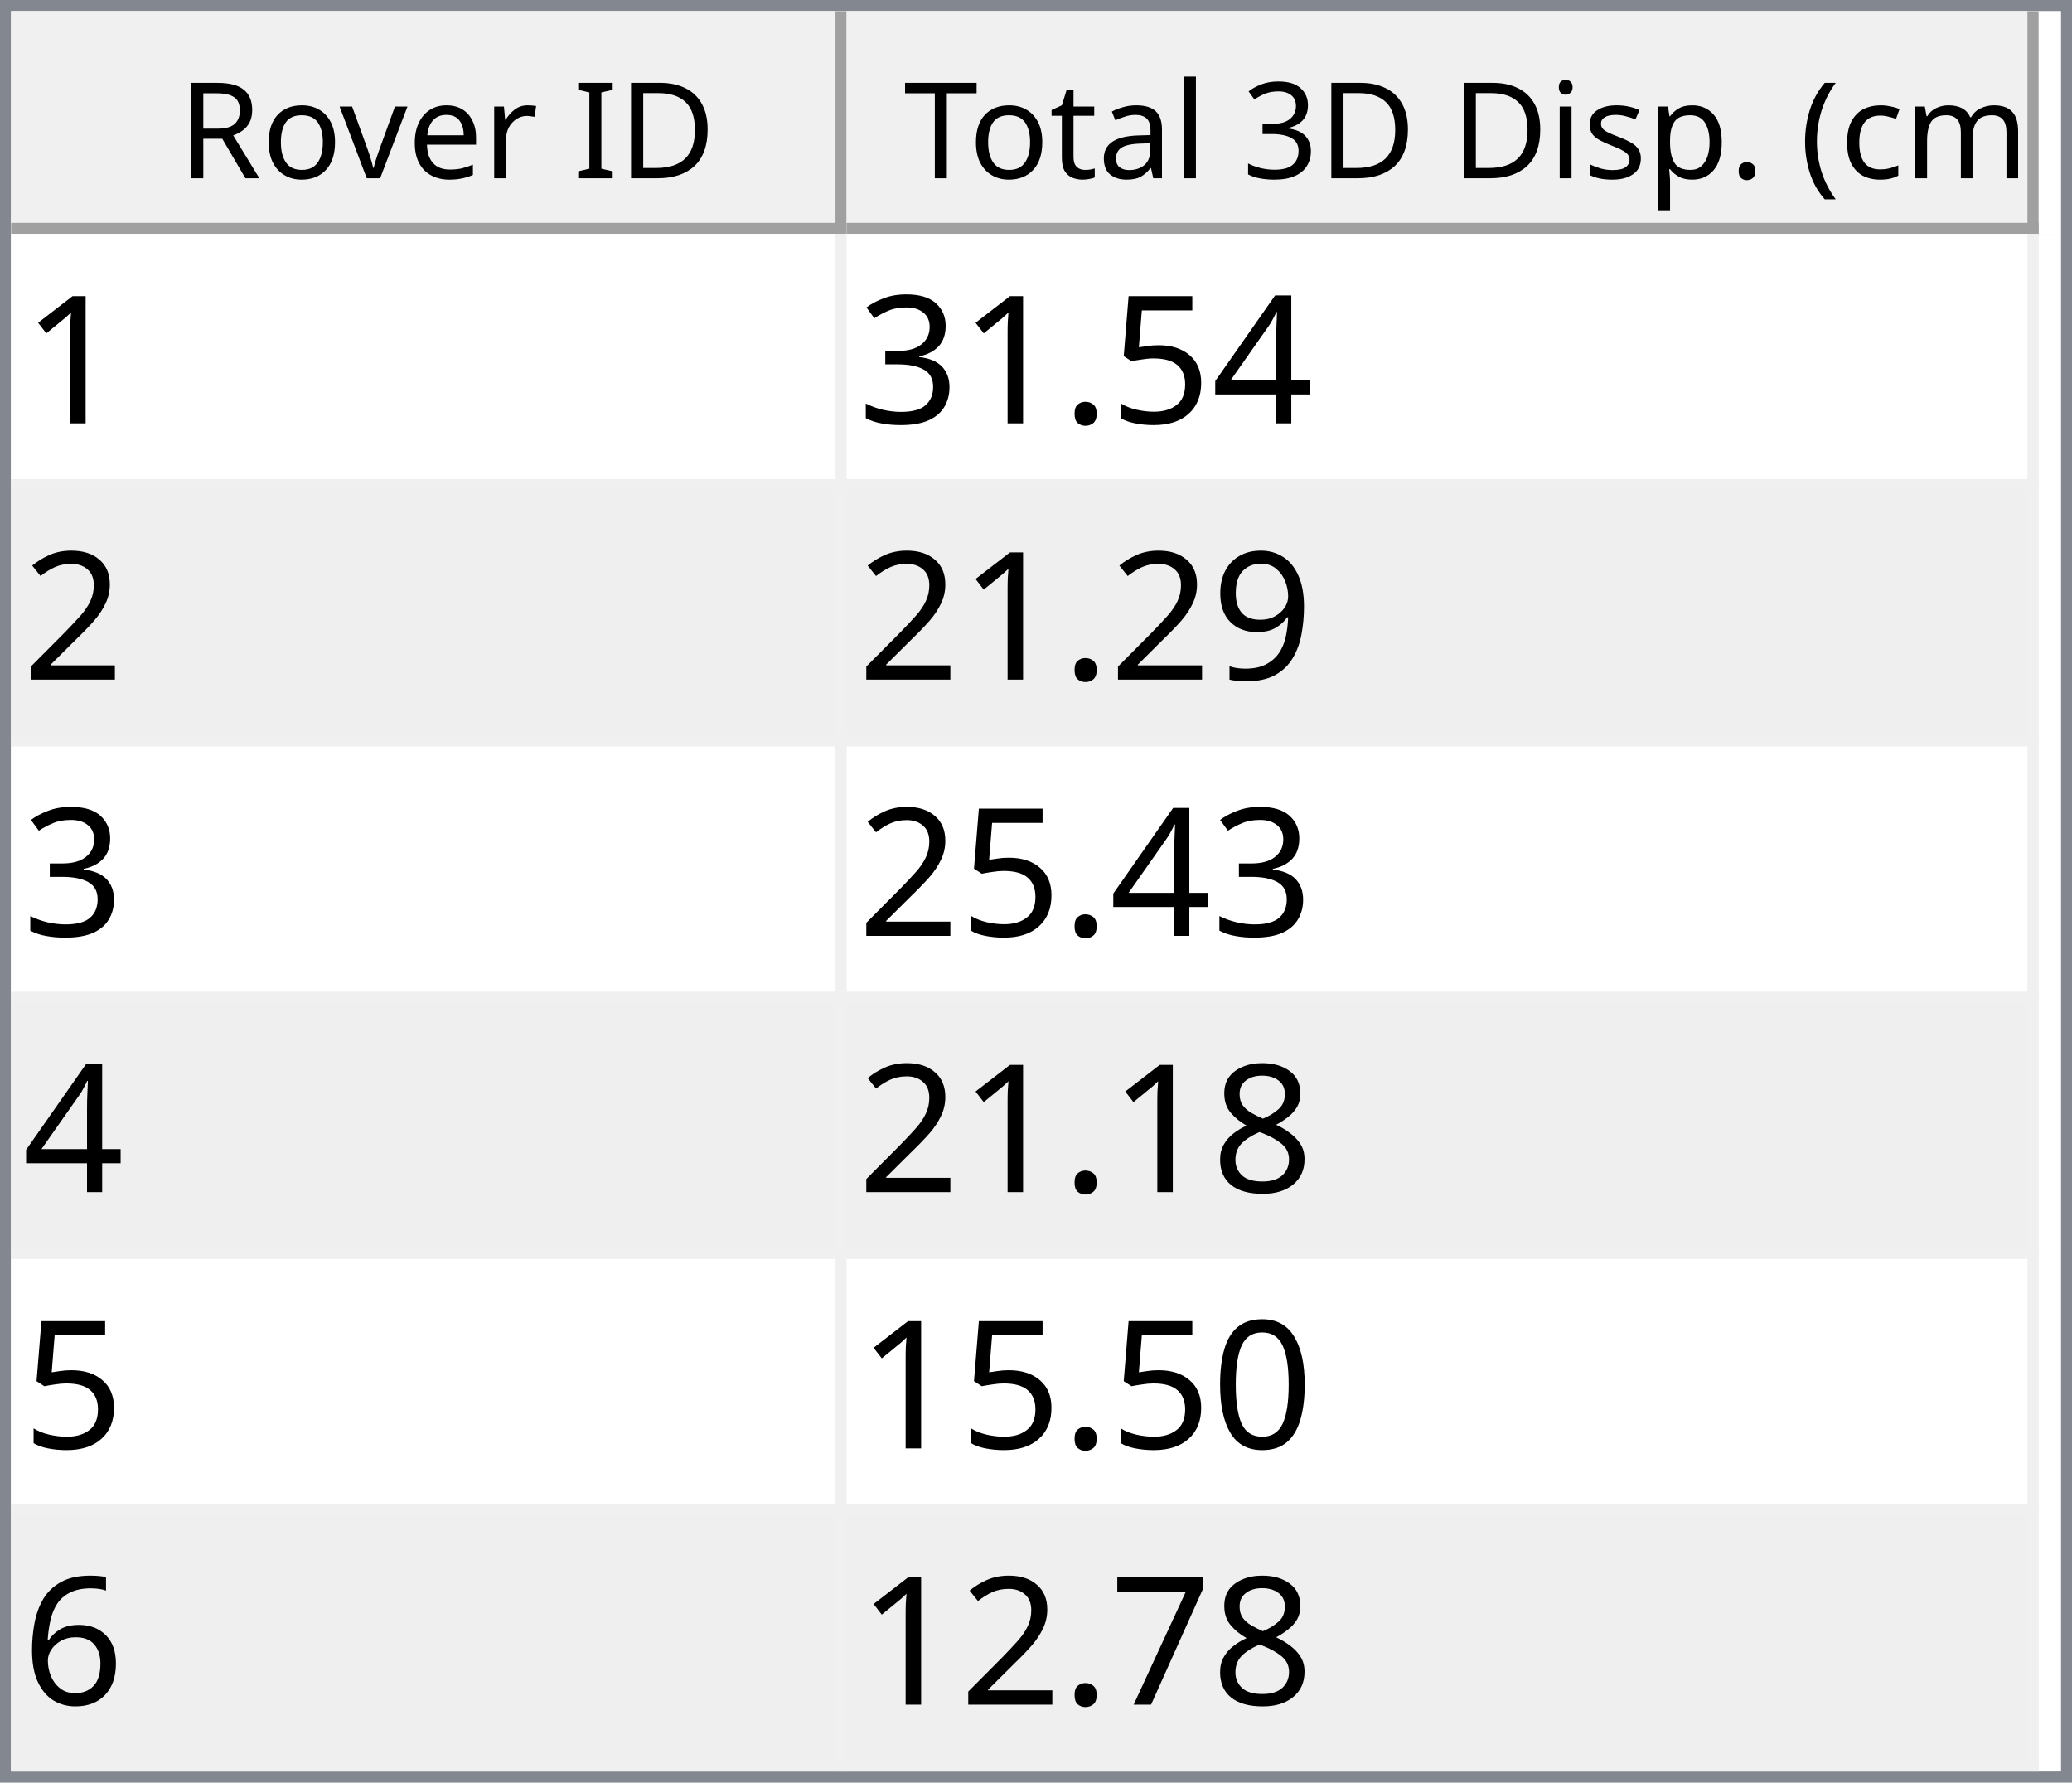
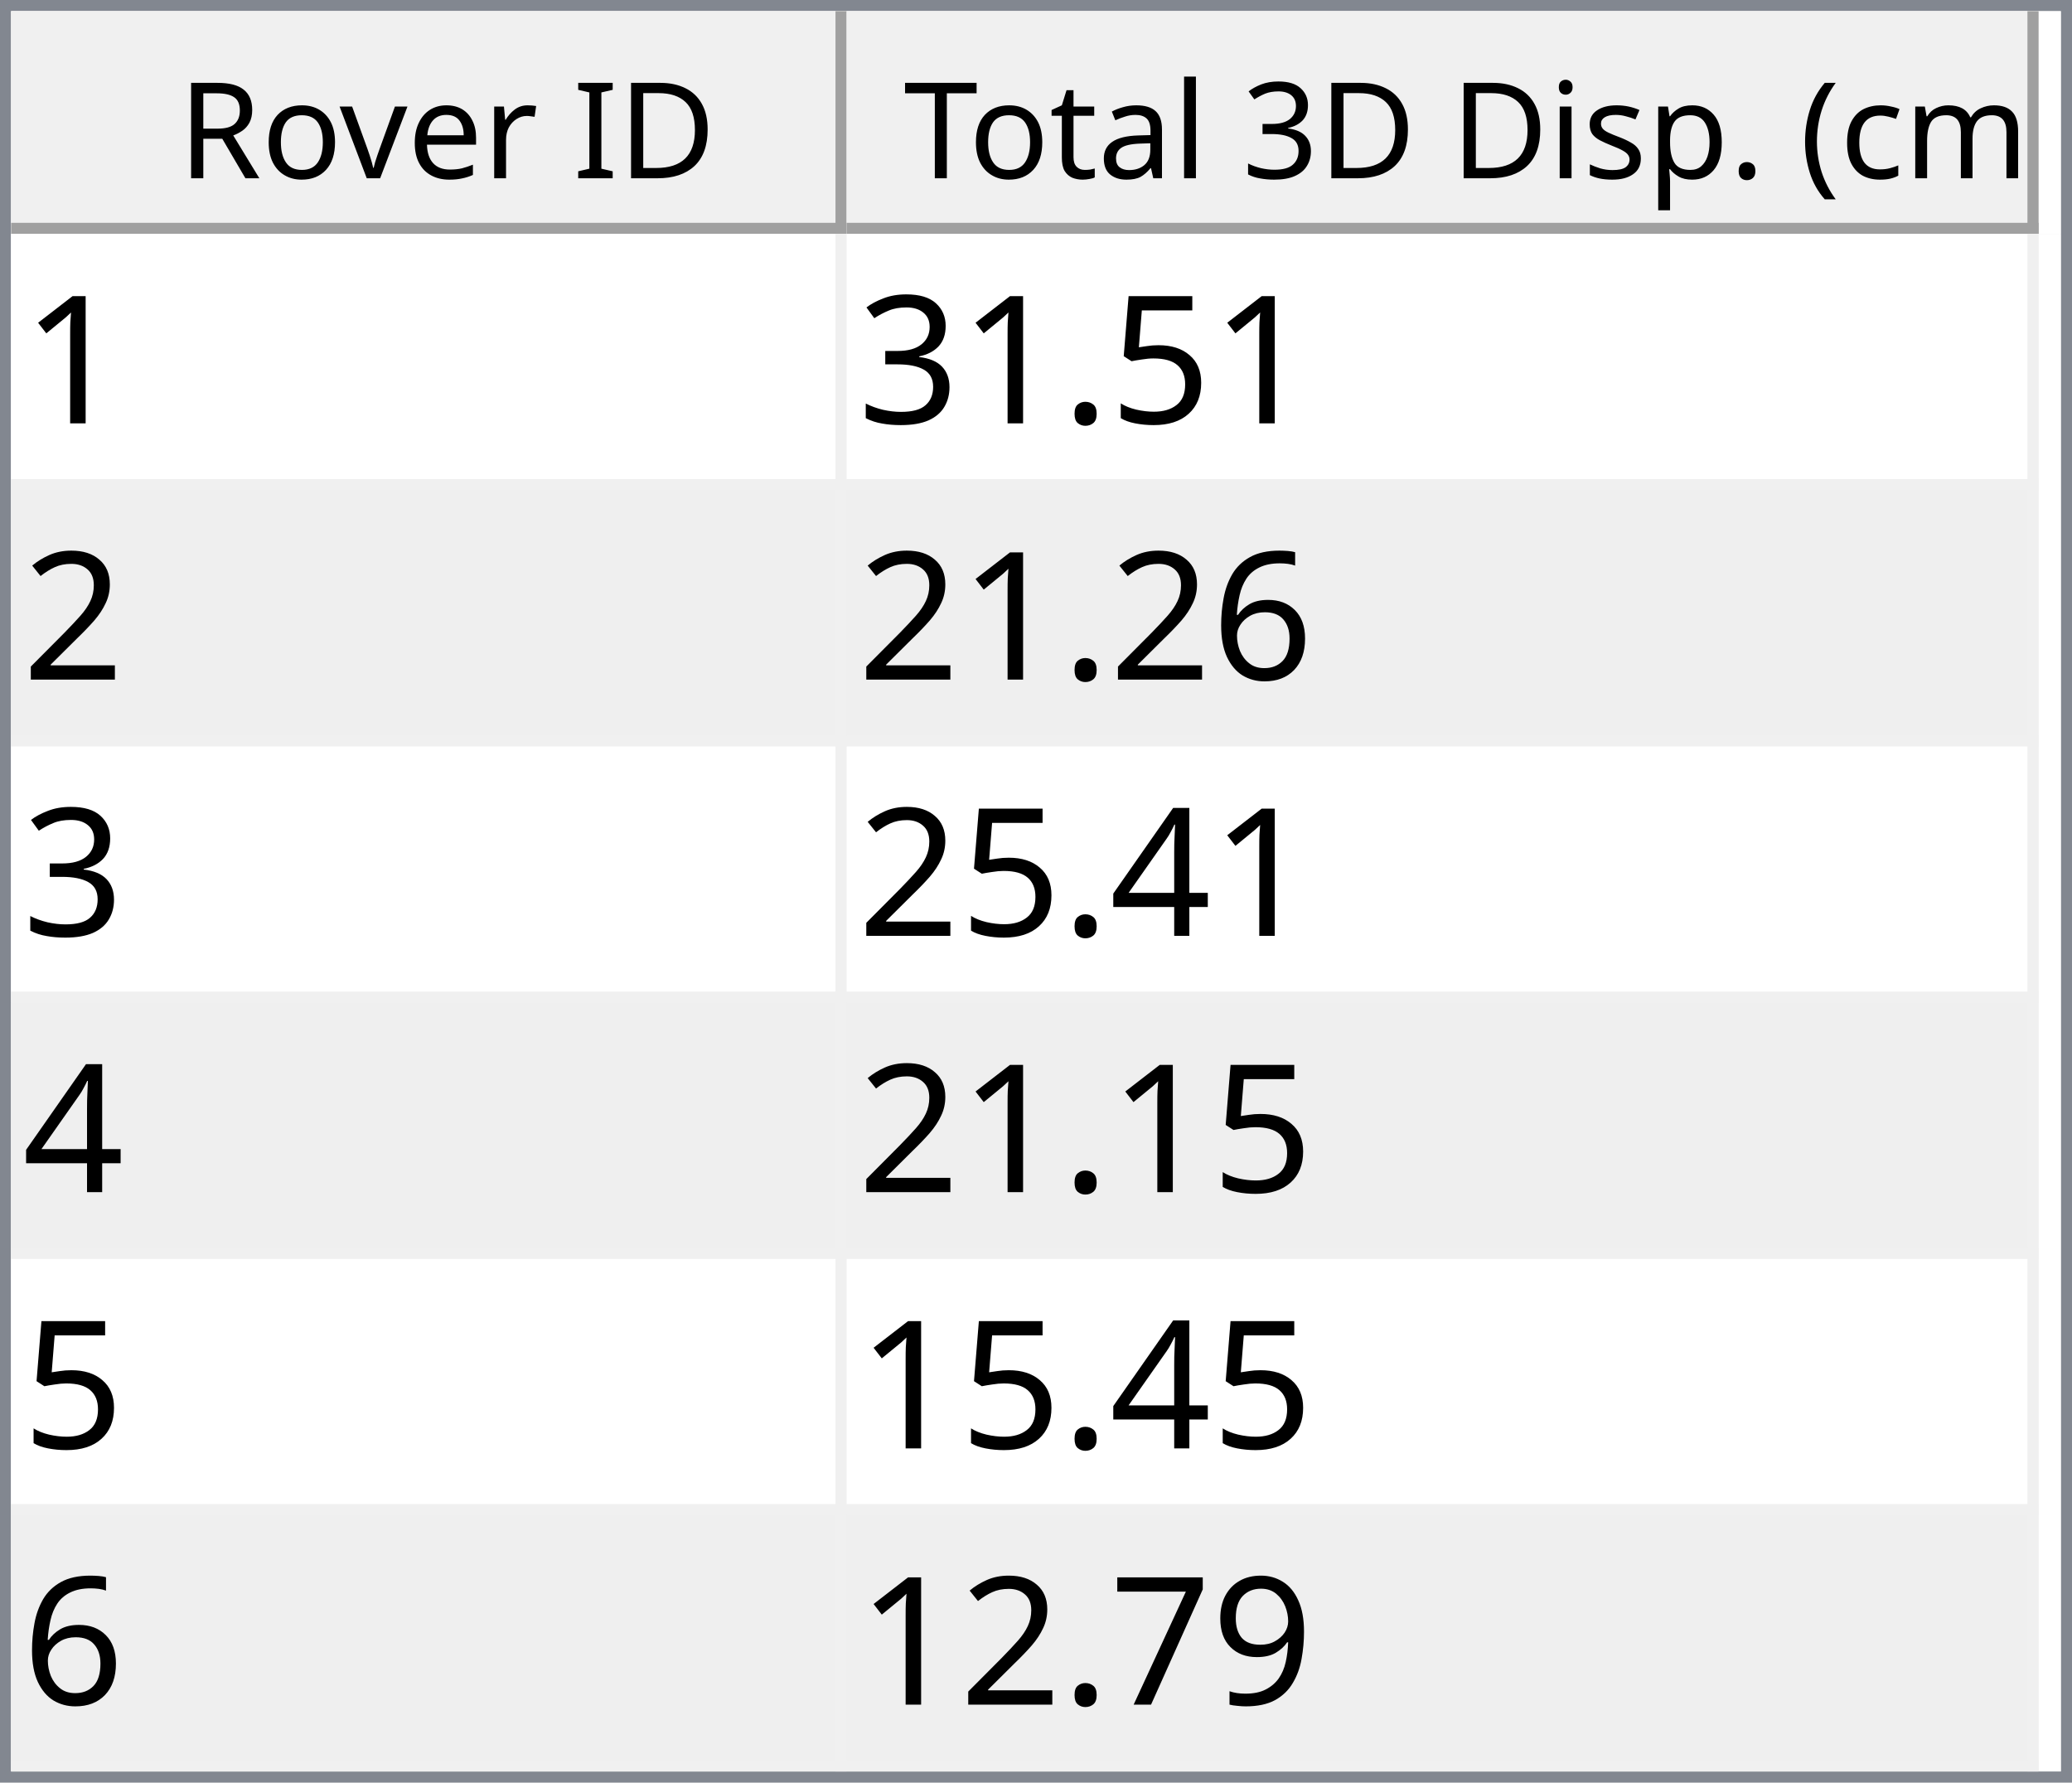
<svg xmlns="http://www.w3.org/2000/svg" style="fill-opacity:1; color-rendering:auto; color-interpolation:auto; text-rendering:auto; stroke:black; stroke-linecap:square; stroke-miterlimit:10; shape-rendering:auto; stroke-opacity:1; fill:black; stroke-dasharray:none; font-weight:normal; stroke-width:1; font-family:'Dialog'; font-style:normal; stroke-linejoin:miter; font-size:12px; stroke-dashoffset:0; image-rendering:auto;" width="186" height="160">
  <defs id="genericDefs" />
  <g>
    <defs id="defs1">
      <clipPath clipPathUnits="userSpaceOnUse" id="clipPath1">
        <path d="M0 0 L186 0 L186 160 L0 160 L0 0 Z" />
      </clipPath>
      <clipPath clipPathUnits="userSpaceOnUse" id="clipPath2">
        <path d="M0 0 L0 160 L186 160 L186 0 Z" />
      </clipPath>
      <clipPath clipPathUnits="userSpaceOnUse" id="clipPath3">
        <path d="M0 0 L0 20 L184 20 L184 0 Z" />
      </clipPath>
      <clipPath clipPathUnits="userSpaceOnUse" id="clipPath4">
        <path d="M0 0 L0 20 L75 20 L75 0 Z" />
      </clipPath>
      <clipPath clipPathUnits="userSpaceOnUse" id="clipPath5">
        <path d="M1 1 L1 19 L74 19 L74 1 Z" />
      </clipPath>
      <clipPath clipPathUnits="userSpaceOnUse" id="clipPath6">
        <path d="M0 0 L0 18 L73 18 L73 0 Z" />
      </clipPath>
      <clipPath clipPathUnits="userSpaceOnUse" id="clipPath7">
        <path d="M-0.5 -0.5 L-0.5 19.5 L74.5 19.5 L74.5 -0.5 Z" />
      </clipPath>
      <clipPath clipPathUnits="userSpaceOnUse" id="clipPath8">
        <path d="M0 0 L0 20 L107 20 L107 0 Z" />
      </clipPath>
      <clipPath clipPathUnits="userSpaceOnUse" id="clipPath9">
        <path d="M1 1 L1 19 L106 19 L106 1 Z" />
      </clipPath>
      <clipPath clipPathUnits="userSpaceOnUse" id="clipPath10">
        <path d="M0 0 L0 18 L105 18 L105 0 Z" />
      </clipPath>
      <clipPath clipPathUnits="userSpaceOnUse" id="clipPath11">
        <path d="M-0.5 -0.5 L-0.5 19.5 L106.5 19.5 L106.5 -0.5 Z" />
      </clipPath>
      <clipPath clipPathUnits="userSpaceOnUse" id="clipPath12">
        <path d="M0 0 L0 138 L184 138 L184 0 Z" />
      </clipPath>
      <clipPath clipPathUnits="userSpaceOnUse" id="clipPath13">
        <path d="M0 0 L0 138 L182 138 L182 0 Z" />
      </clipPath>
      <clipPath clipPathUnits="userSpaceOnUse" id="clipPath14">
        <path d="M-0.5 -0.5 L-0.5 137.5 L181.5 137.5 L181.5 -0.5 Z" />
      </clipPath>
      <clipPath clipPathUnits="userSpaceOnUse" id="clipPath15">
        <path d="M0 0 L0 22 L74 22 L74 0 Z" />
      </clipPath>
      <clipPath clipPathUnits="userSpaceOnUse" id="clipPath16">
        <path d="M0 0 L0 22 L106 22 L106 0 Z" />
      </clipPath>
      <font horiz-adv-x="64.551" id="font1">
        <font-face ascent="107.91" descent="25.098" units-per-em="100" style="font-style:normal; font-family:Segoe UI; font-weight:normal;" />
        <missing-glyph horiz-adv-x="64.551" d="M8.109 0 L8.109 68.266 L56.453 68.266 L56.453 0 L8.109 0 ZM15.328 7.234 L49.219 7.234 L49.219 61.031 L15.328 61.031 L15.328 7.234 Z" />
        <glyph unicode="D" horiz-adv-x="70.117" d="M9.188 0 L9.188 70.016 L28.516 70.016 Q65.531 70.016 65.531 35.891 Q65.531 19.672 55.25 9.836 Q44.969 0 27.734 0 L9.188 0 ZM17.391 62.594 L17.391 7.422 L27.828 7.422 Q41.609 7.422 49.273 14.797 Q56.938 22.172 56.938 35.688 Q56.938 62.594 28.328 62.594 L17.391 62.594 Z" />
        <glyph unicode="I" horiz-adv-x="26.611" d="M17.391 0 L9.188 0 L9.188 70.016 L17.391 70.016 L17.391 0 Z" />
        <glyph unicode=" " horiz-adv-x="27.393" d="" />
        <glyph unicode="r" horiz-adv-x="34.766" d="M34.188 41.891 Q32.078 43.5 28.125 43.5 Q23 43.5 19.555 38.672 Q16.109 33.844 16.109 25.484 L16.109 0 L8.109 0 L8.109 50 L16.109 50 L16.109 39.703 L16.312 39.703 Q18.016 44.969 21.531 47.922 Q25.047 50.875 29.391 50.875 Q32.516 50.875 34.188 50.203 L34.188 41.891 Z" />
        <glyph unicode="e" horiz-adv-x="52.295" d="M48.297 23 L12.984 23 Q13.188 14.656 17.484 10.109 Q21.781 5.562 29.297 5.562 Q37.75 5.562 44.828 11.141 L44.828 3.609 Q38.234 -1.172 27.391 -1.172 Q16.797 -1.172 10.742 5.641 Q4.688 12.453 4.688 24.812 Q4.688 36.469 11.305 43.82 Q17.922 51.172 27.734 51.172 Q37.547 51.172 42.922 44.828 Q48.297 38.484 48.297 27.203 L48.297 23 ZM40.094 29.781 Q40.047 36.719 36.75 40.578 Q33.453 44.438 27.594 44.438 Q21.922 44.438 17.969 40.383 Q14.016 36.328 13.094 29.781 L40.094 29.781 Z" />
        <glyph unicode="v" horiz-adv-x="47.9" d="M47.406 50 L27.484 0 L19.625 0 L0.688 50 L9.469 50 L22.172 13.672 Q23.578 9.672 23.922 6.688 L24.125 6.688 Q24.609 10.453 25.688 13.484 L38.969 50 L47.406 50 Z" />
        <glyph unicode="o" horiz-adv-x="58.594" d="M29 -1.172 Q17.922 -1.172 11.305 5.836 Q4.688 12.844 4.688 24.422 Q4.688 37.016 11.57 44.094 Q18.453 51.172 30.172 51.172 Q41.359 51.172 47.633 44.289 Q53.906 37.406 53.906 25.203 Q53.906 13.234 47.141 6.031 Q40.375 -1.172 29 -1.172 ZM29.594 44.438 Q21.875 44.438 17.383 39.188 Q12.891 33.938 12.891 24.703 Q12.891 15.828 17.43 10.695 Q21.969 5.562 29.594 5.562 Q37.359 5.562 41.531 10.594 Q45.703 15.625 45.703 24.906 Q45.703 34.281 41.531 39.359 Q37.359 44.438 29.594 44.438 Z" />
        <glyph unicode="R" horiz-adv-x="59.814" d="M59.375 0 L49.609 0 L37.891 19.625 Q36.281 22.359 34.766 24.289 Q33.25 26.219 31.664 27.438 Q30.078 28.656 28.25 29.219 Q26.422 29.781 24.125 29.781 L17.391 29.781 L17.391 0 L9.188 0 L9.188 70.016 L30.078 70.016 Q34.672 70.016 38.555 68.867 Q42.438 67.719 45.289 65.375 Q48.141 63.031 49.758 59.547 Q51.375 56.062 51.375 51.375 Q51.375 47.703 50.273 44.656 Q49.172 41.609 47.148 39.211 Q45.125 36.812 42.266 35.133 Q39.406 33.453 35.844 32.516 L35.844 32.328 Q37.594 31.547 38.891 30.547 Q40.188 29.547 41.359 28.18 Q42.531 26.812 43.68 25.078 Q44.828 23.344 46.234 21.047 L59.375 0 ZM17.391 62.594 L17.391 37.203 L28.516 37.203 Q31.594 37.203 34.203 38.133 Q36.812 39.062 38.719 40.797 Q40.625 42.531 41.703 45.047 Q42.781 47.562 42.781 50.688 Q42.781 56.297 39.141 59.445 Q35.5 62.594 28.609 62.594 L17.391 62.594 Z" />
        <glyph unicode=")" horiz-adv-x="30.176" d="M8.297 -15.922 L1.172 -15.922 Q16.406 2.344 16.406 26.812 Q16.406 51.469 1.078 70.016 L8.297 70.016 Q23.531 52.156 23.531 26.703 Q23.531 1.375 8.297 -15.922 Z" />
        <glyph unicode="m" horiz-adv-x="86.133" d="M79.109 0 L71.094 0 L71.094 28.719 Q71.094 37.016 68.531 40.727 Q65.969 44.438 59.906 44.438 Q54.781 44.438 51.195 39.75 Q47.609 35.062 47.609 28.516 L47.609 0 L39.594 0 L39.594 29.688 Q39.594 44.438 28.219 44.438 Q22.953 44.438 19.531 40.016 Q16.109 35.594 16.109 28.516 L16.109 0 L8.109 0 L8.109 50 L16.109 50 L16.109 42.094 L16.312 42.094 Q21.625 51.172 31.844 51.172 Q36.969 51.172 40.773 48.312 Q44.578 45.453 46 40.828 Q51.562 51.172 62.594 51.172 Q79.109 51.172 79.109 30.812 L79.109 0 Z" />
        <glyph unicode="c" horiz-adv-x="46.191" d="M42.188 2.297 Q36.422 -1.172 28.516 -1.172 Q17.828 -1.172 11.258 5.789 Q4.688 12.75 4.688 23.828 Q4.688 36.188 11.766 43.68 Q18.844 51.172 30.672 51.172 Q37.25 51.172 42.281 48.734 L42.281 40.531 Q36.719 44.438 30.375 44.438 Q22.703 44.438 17.797 38.945 Q12.891 33.453 12.891 24.516 Q12.891 15.719 17.508 10.641 Q22.125 5.562 29.891 5.562 Q36.422 5.562 42.188 9.906 L42.188 2.297 Z" />
        <glyph unicode="(" horiz-adv-x="30.176" d="M29.109 -15.922 L21.969 -15.922 Q6.844 1.375 6.844 26.703 Q6.844 52.156 21.969 70.016 L29.203 70.016 Q13.875 51.469 13.875 26.812 Q13.875 2.344 29.109 -15.922 Z" />
        <glyph unicode="." horiz-adv-x="21.68" d="M10.891 -1.078 Q8.641 -1.078 7.055 0.539 Q5.469 2.156 5.469 4.391 Q5.469 6.641 7.055 8.273 Q8.641 9.906 10.891 9.906 Q13.188 9.906 14.797 8.273 Q16.406 6.641 16.406 4.391 Q16.406 2.156 14.797 0.539 Q13.188 -1.078 10.891 -1.078 Z" />
        <glyph unicode="p" horiz-adv-x="58.789" d="M16.312 7.234 L16.109 7.234 L16.109 -23 L8.109 -23 L8.109 50 L16.109 50 L16.109 41.219 L16.312 41.219 Q22.219 51.172 33.594 51.172 Q43.266 51.172 48.688 44.461 Q54.109 37.75 54.109 26.469 Q54.109 13.922 48 6.375 Q41.891 -1.172 31.297 -1.172 Q21.578 -1.172 16.312 7.234 ZM16.109 27.391 L16.109 20.406 Q16.109 14.203 20.141 9.883 Q24.172 5.562 30.375 5.562 Q37.641 5.562 41.773 11.133 Q45.906 16.703 45.906 26.609 Q45.906 34.969 42.047 39.703 Q38.188 44.438 31.594 44.438 Q24.609 44.438 20.359 39.578 Q16.109 34.719 16.109 27.391 Z" />
        <glyph unicode="s" horiz-adv-x="42.432" d="M5.078 1.812 L5.078 10.406 Q11.625 5.562 19.484 5.562 Q30.031 5.562 30.031 12.594 Q30.031 14.594 29.125 15.992 Q28.219 17.391 26.68 18.461 Q25.141 19.531 23.07 20.383 Q21 21.234 18.609 22.172 Q15.281 23.484 12.766 24.828 Q10.25 26.172 8.57 27.859 Q6.891 29.547 6.031 31.695 Q5.172 33.844 5.172 36.719 Q5.172 40.234 6.789 42.945 Q8.406 45.656 11.086 47.484 Q13.766 49.312 17.211 50.242 Q20.656 51.172 24.312 51.172 Q30.812 51.172 35.938 48.922 L35.938 40.828 Q30.422 44.438 23.25 44.438 Q21 44.438 19.195 43.922 Q17.391 43.406 16.094 42.477 Q14.797 41.547 14.086 40.258 Q13.375 38.969 13.375 37.406 Q13.375 35.453 14.086 34.133 Q14.797 32.812 16.164 31.789 Q17.531 30.766 19.484 29.938 Q21.438 29.109 23.922 28.125 Q27.25 26.859 29.883 25.516 Q32.516 24.172 34.375 22.484 Q36.234 20.797 37.234 18.602 Q38.234 16.406 38.234 13.375 Q38.234 9.672 36.602 6.938 Q34.969 4.203 32.234 2.398 Q29.5 0.594 25.93 -0.289 Q22.359 -1.172 18.453 -1.172 Q10.75 -1.172 5.078 1.812 Z" />
        <glyph unicode="i" horiz-adv-x="24.219" d="M12.203 62.703 Q10.062 62.703 8.547 64.164 Q7.031 65.625 7.031 67.875 Q7.031 70.125 8.547 71.609 Q10.062 73.094 12.203 73.094 Q14.406 73.094 15.945 71.609 Q17.484 70.125 17.484 67.875 Q17.484 65.719 15.945 64.211 Q14.406 62.703 12.203 62.703 ZM16.109 0 L8.109 0 L8.109 50 L16.109 50 L16.109 0 Z" />
        <glyph unicode="3" horiz-adv-x="53.906" d="M46.531 19.828 Q46.531 15.094 44.75 11.211 Q42.969 7.328 39.719 4.57 Q36.469 1.812 31.93 0.297 Q27.391 -1.219 21.922 -1.219 Q11.922 -1.219 6 2.594 L6 11.188 Q13.094 5.609 22.219 5.609 Q25.875 5.609 28.828 6.539 Q31.781 7.469 33.906 9.227 Q36.031 10.984 37.18 13.477 Q38.328 15.969 38.328 19.094 Q38.328 32.812 18.797 32.812 L12.984 32.812 L12.984 39.594 L18.5 39.594 Q35.797 39.594 35.797 52.484 Q35.797 64.406 22.609 64.406 Q15.188 64.406 8.688 59.422 L8.688 67.188 Q15.375 71.188 24.609 71.188 Q29 71.188 32.57 69.969 Q36.141 68.75 38.68 66.555 Q41.219 64.359 42.609 61.281 Q44 58.203 44 54.5 Q44 40.672 30.031 36.719 L30.031 36.531 Q33.594 36.141 36.625 34.797 Q39.656 33.453 41.852 31.305 Q44.047 29.156 45.289 26.25 Q46.531 23.344 46.531 19.828 Z" />
        <glyph unicode="l" horiz-adv-x="24.219" d="M16.109 0 L8.109 0 L8.109 74.031 L16.109 74.031 L16.109 0 Z" />
        <glyph unicode="a" horiz-adv-x="50.879" d="M43.891 0 L35.891 0 L35.891 7.812 L35.688 7.812 Q30.469 -1.172 20.312 -1.172 Q12.844 -1.172 8.617 2.781 Q4.391 6.734 4.391 13.281 Q4.391 27.297 20.906 29.594 L35.891 31.688 Q35.891 44.438 25.594 44.438 Q16.547 44.438 9.281 38.281 L9.281 46.484 Q16.656 51.172 26.266 51.172 Q43.891 51.172 43.891 32.516 L43.891 0 ZM35.891 25.297 L23.828 23.641 Q18.266 22.859 15.43 20.875 Q12.594 18.891 12.594 13.875 Q12.594 10.203 15.211 7.883 Q17.828 5.562 22.172 5.562 Q28.125 5.562 32.008 9.742 Q35.891 13.922 35.891 20.312 L35.891 25.297 Z" />
        <glyph unicode="t" horiz-adv-x="33.887" d="M31.297 0.484 Q28.469 -1.078 23.828 -1.078 Q10.688 -1.078 10.688 13.578 L10.688 43.172 L2.094 43.172 L2.094 50 L10.688 50 L10.688 62.203 L18.703 64.797 L18.703 50 L31.297 50 L31.297 43.172 L18.703 43.172 L18.703 14.984 Q18.703 9.969 20.414 7.82 Q22.125 5.672 26.078 5.672 Q29.109 5.672 31.297 7.328 L31.297 0.484 Z" />
        <glyph unicode="T" horiz-adv-x="52.393" d="M50.594 62.594 L30.375 62.594 L30.375 0 L22.172 0 L22.172 62.594 L2 62.594 L2 70.016 L50.594 70.016 L50.594 62.594 Z" />
      </font>
      <font horiz-adv-x="75.0" id="font2">
        <font-face ascent="100.537" descent="21.973" units-per-em="100" style="font-style:normal; font-family:sans-serif; font-weight:normal;" />
        <missing-glyph horiz-adv-x="75.0" d="M12.5 0 L12.5 62.5 L62.5 62.5 L62.5 0 L12.5 0 ZM14.062 1.562 L60.938 1.562 L60.938 60.938 L14.062 60.938 L14.062 1.562 Z" />
        <glyph unicode="1" horiz-adv-x="55.615" d="M37.25 0 L28.469 0 L28.469 56 Q25.297 52.984 20.141 49.953 Q14.984 46.922 10.891 45.406 L10.891 53.906 Q18.266 57.375 23.781 62.305 Q29.297 67.234 31.594 71.875 L37.25 71.875 L37.25 0 Z" />
-         <glyph unicode="4" horiz-adv-x="55.615" d="M32.328 0 L32.328 17.141 L1.266 17.141 L1.266 25.203 L33.938 71.578 L41.109 71.578 L41.109 25.203 L50.781 25.203 L50.781 17.141 L41.109 17.141 L41.109 0 L32.328 0 ZM32.328 25.203 L32.328 57.469 L9.906 25.203 L32.328 25.203 Z" />
        <glyph unicode="5" horiz-adv-x="55.615" d="M4.156 18.75 L13.375 19.531 Q14.406 12.797 18.141 9.398 Q21.875 6 27.156 6 Q33.5 6 37.891 10.789 Q42.281 15.578 42.281 23.484 Q42.281 31 38.062 35.352 Q33.844 39.703 27 39.703 Q22.75 39.703 19.336 37.773 Q15.922 35.844 13.969 32.766 L5.719 33.844 L12.641 70.609 L48.25 70.609 L48.25 62.203 L19.672 62.203 L15.828 42.969 Q22.266 47.469 29.344 47.469 Q38.719 47.469 45.164 40.969 Q51.609 34.469 51.609 24.266 Q51.609 14.547 45.953 7.469 Q39.062 -1.219 27.156 -1.219 Q17.391 -1.219 11.211 4.25 Q5.031 9.719 4.156 18.75 Z" />
        <glyph unicode="." horiz-adv-x="27.783" d="M9.078 0 L9.078 10.016 L19.094 10.016 L19.094 0 L9.078 0 Z" />
        <glyph unicode="3" horiz-adv-x="55.615" d="M4.203 18.891 L12.984 20.062 Q14.5 12.594 18.141 9.297 Q21.781 6 27 6 Q33.203 6 37.477 10.297 Q41.75 14.594 41.75 20.953 Q41.75 27 37.797 30.93 Q33.844 34.859 27.734 34.859 Q25.25 34.859 21.531 33.891 L22.516 41.609 Q23.391 41.5 23.922 41.5 Q29.547 41.5 34.039 44.43 Q38.531 47.359 38.531 53.469 Q38.531 58.297 35.258 61.477 Q31.984 64.656 26.812 64.656 Q21.688 64.656 18.266 61.43 Q14.844 58.203 13.875 51.766 L5.078 53.328 Q6.688 62.156 12.398 67.016 Q18.109 71.875 26.609 71.875 Q32.469 71.875 37.398 69.359 Q42.328 66.844 44.945 62.5 Q47.562 58.156 47.562 53.266 Q47.562 48.641 45.07 44.828 Q42.578 41.016 37.703 38.766 Q44.047 37.312 47.562 32.695 Q51.078 28.078 51.078 21.141 Q51.078 11.766 44.242 5.25 Q37.406 -1.266 26.953 -1.266 Q17.531 -1.266 11.305 4.352 Q5.078 9.969 4.203 18.891 Z" />
        <glyph unicode="2" horiz-adv-x="55.615" d="M50.344 8.453 L50.344 0 L3.031 0 Q2.938 3.172 4.047 6.109 Q5.859 10.938 9.836 15.625 Q13.812 20.312 21.344 26.469 Q33.016 36.031 37.117 41.625 Q41.219 47.219 41.219 52.203 Q41.219 57.422 37.477 61.008 Q33.734 64.594 27.734 64.594 Q21.391 64.594 17.578 60.789 Q13.766 56.984 13.719 50.25 L4.688 51.172 Q5.609 61.281 11.664 66.578 Q17.719 71.875 27.938 71.875 Q38.234 71.875 44.242 66.164 Q50.25 60.453 50.25 52 Q50.25 47.703 48.492 43.555 Q46.734 39.406 42.656 34.812 Q38.578 30.219 29.109 22.219 Q21.188 15.578 18.945 13.211 Q16.703 10.844 15.234 8.453 L50.344 8.453 Z" />
+         <glyph unicode="6" horiz-adv-x="55.615" d="M49.75 54.047 L41.016 53.375 Q39.844 58.547 37.703 60.891 Q34.125 64.656 28.906 64.656 Q24.703 64.656 21.531 62.312 Q17.391 59.281 14.992 53.469 Q12.594 47.656 12.5 36.922 Q15.672 41.75 20.266 44.094 Q24.859 46.438 29.891 46.438 Q38.672 46.438 44.852 39.969 Q51.031 33.5 51.031 23.25 Q51.031 16.5 48.125 10.719 Q45.219 4.938 40.141 1.859 Q35.062 -1.219 28.609 -1.219 Q17.625 -1.219 10.695 6.859 Q3.766 14.938 3.766 33.5 Q3.766 54.25 11.422 63.672 Q18.109 71.875 29.438 71.875 Q37.891 71.875 43.289 67.141 Q48.688 62.406 49.75 54.047 ZM13.875 23.188 Q13.875 18.656 15.797 14.508 Q17.719 10.359 21.188 8.18 Q24.656 6 28.469 6 Q34.031 6 38.039 10.492 Q42.047 14.984 42.047 22.703 Q42.047 30.125 38.086 34.398 Q34.125 38.672 28.125 38.672 Q22.172 38.672 18.023 34.398 Q13.875 30.125 13.875 23.188 Z" />
+         <glyph unicode="4" horiz-adv-x="55.615" d="M32.328 0 L32.328 17.141 L1.266 17.141 L1.266 25.203 L33.938 71.578 L41.109 71.578 L41.109 25.203 L50.781 25.203 L50.781 17.141 L41.109 17.141 L41.109 0 L32.328 0 ZM32.328 25.203 L32.328 57.469 L9.906 25.203 L32.328 25.203 Z" />
        <glyph unicode="9" horiz-adv-x="55.615" d="M5.469 16.547 L13.922 17.328 Q14.984 11.375 18.016 8.688 Q21.047 6 25.781 6 Q29.828 6 32.883 7.859 Q35.938 9.719 37.891 12.82 Q39.844 15.922 41.164 21.195 Q42.484 26.469 42.484 31.938 Q42.484 32.516 42.438 33.688 Q39.797 29.5 35.234 26.883 Q30.672 24.266 25.344 24.266 Q16.453 24.266 10.305 30.711 Q4.156 37.156 4.156 47.703 Q4.156 58.594 10.578 65.234 Q17 71.875 26.656 71.875 Q33.641 71.875 39.43 68.117 Q45.219 64.359 48.219 57.398 Q51.219 50.438 51.219 37.25 Q51.219 23.531 48.242 15.406 Q45.266 7.281 39.383 3.031 Q33.5 -1.219 25.594 -1.219 Q17.188 -1.219 11.867 3.445 Q6.547 8.109 5.469 16.547 ZM41.453 48.141 Q41.453 55.719 37.43 60.156 Q33.406 64.594 27.734 64.594 Q21.875 64.594 17.531 59.812 Q13.188 55.031 13.188 47.406 Q13.188 40.578 17.312 36.305 Q21.438 32.031 27.484 32.031 Q33.594 32.031 37.523 36.305 Q41.453 40.578 41.453 48.141 Z" />
-         <glyph unicode="8" horiz-adv-x="55.615" d="M17.672 38.812 Q12.203 40.828 9.57 44.539 Q6.938 48.25 6.938 53.422 Q6.938 61.234 12.555 66.555 Q18.172 71.875 27.484 71.875 Q36.859 71.875 42.578 66.43 Q48.297 60.984 48.297 53.172 Q48.297 48.188 45.68 44.508 Q43.062 40.828 37.75 38.812 Q44.344 36.672 47.781 31.883 Q51.219 27.094 51.219 20.453 Q51.219 11.281 44.727 5.031 Q38.234 -1.219 27.641 -1.219 Q17.047 -1.219 10.547 5.055 Q4.047 11.328 4.047 20.703 Q4.047 27.688 7.594 32.398 Q11.141 37.109 17.672 38.812 ZM15.922 53.719 Q15.922 48.641 19.195 45.414 Q22.469 42.188 27.688 42.188 Q32.766 42.188 36.016 45.383 Q39.266 48.578 39.266 53.219 Q39.266 58.062 35.914 61.359 Q32.562 64.656 27.594 64.656 Q22.562 64.656 19.242 61.43 Q15.922 58.203 15.922 53.719 ZM13.094 20.656 Q13.094 16.891 14.875 13.375 Q16.656 9.859 20.172 7.93 Q23.688 6 27.734 6 Q34.031 6 38.133 10.055 Q42.234 14.109 42.234 20.359 Q42.234 26.703 38.016 30.859 Q33.797 35.016 27.438 35.016 Q21.234 35.016 17.164 30.914 Q13.094 26.812 13.094 20.656 Z" />
-         <glyph unicode="0" horiz-adv-x="55.615" d="M4.156 35.297 Q4.156 48 6.766 55.742 Q9.375 63.484 14.523 67.68 Q19.672 71.875 27.484 71.875 Q33.25 71.875 37.594 69.555 Q41.938 67.234 44.773 62.867 Q47.609 58.5 49.219 52.227 Q50.828 45.953 50.828 35.297 Q50.828 22.703 48.242 14.969 Q45.656 7.234 40.508 3.008 Q35.359 -1.219 27.484 -1.219 Q17.141 -1.219 11.234 6.203 Q4.156 15.141 4.156 35.297 ZM13.188 35.297 Q13.188 17.672 17.312 11.836 Q21.438 6 27.484 6 Q33.547 6 37.672 11.859 Q41.797 17.719 41.797 35.297 Q41.797 52.984 37.672 58.789 Q33.547 64.594 27.391 64.594 Q21.344 64.594 17.719 59.469 Q13.188 52.938 13.188 35.297 Z" />
-         <glyph unicode="6" horiz-adv-x="55.615" d="M49.75 54.047 L41.016 53.375 Q39.844 58.547 37.703 60.891 Q34.125 64.656 28.906 64.656 Q24.703 64.656 21.531 62.312 Q17.391 59.281 14.992 53.469 Q12.594 47.656 12.5 36.922 Q15.672 41.75 20.266 44.094 Q24.859 46.438 29.891 46.438 Q38.672 46.438 44.852 39.969 Q51.031 33.5 51.031 23.25 Q51.031 16.5 48.125 10.719 Q45.219 4.938 40.141 1.859 Q35.062 -1.219 28.609 -1.219 Q17.625 -1.219 10.695 6.859 Q3.766 14.938 3.766 33.5 Q3.766 54.25 11.422 63.672 Q18.109 71.875 29.438 71.875 Q37.891 71.875 43.289 67.141 Q48.688 62.406 49.75 54.047 ZM13.875 23.188 Q13.875 18.656 15.797 14.508 Q17.719 10.359 21.188 8.18 Q24.656 6 28.469 6 Q34.031 6 38.039 10.492 Q42.047 14.984 42.047 22.703 Q42.047 30.125 38.086 34.398 Q34.125 38.672 28.125 38.672 Q22.172 38.672 18.023 34.398 Q13.875 30.125 13.875 23.188 Z" />
        <glyph unicode="7" horiz-adv-x="55.615" d="M4.734 62.203 L4.734 70.656 L51.078 70.656 L51.078 63.812 Q44.234 56.547 37.523 44.484 Q30.812 32.422 27.156 19.672 Q24.516 10.688 23.781 0 L14.75 0 Q14.891 8.453 18.062 20.414 Q21.234 32.375 27.172 43.484 Q33.109 54.594 39.797 62.203 L4.734 62.203 Z" />
      </font>
    </defs>
    <g style="fill:white; stroke:white;">
      <rect x="0" y="0" width="186" style="clip-path:url(#clipPath1); stroke:none;" height="160" />
    </g>
    <g style="fill:white; text-rendering:optimizeSpeed; color-rendering:optimizeSpeed; image-rendering:optimizeSpeed; shape-rendering:crispEdges; stroke:white; color-interpolation:sRGB;">
      <rect x="0" width="186" height="160" y="0" style="stroke:none;" />
      <path style="stroke:none;" d="M0 160 L186 160 L186 0 L0 0 Z" />
    </g>
    <g style="fill:rgb(240,240,240); font-family:'Segoe UI'; stroke:rgb(240,240,240);">
      <rect x="0" y="0" width="186" style="clip-path:url(#clipPath2); stroke:none;" height="160" />
    </g>
    <g style="fill:rgb(130,135,144); font-family:'Segoe UI'; stroke:rgb(130,135,144);">
      <path d="M0 0 L186 0 L186 160 L0 160 L0 0 ZM1 1 L185 1 L185 159 L1 159 L1 1 Z" style="fill-rule:evenodd; clip-path:url(#clipPath2); stroke:none;" />
    </g>
    <g style="fill:white; font-family:'Segoe UI'; stroke:white;" transform="translate(1,1)">
      <rect x="0" y="0" width="184" style="clip-path:url(#clipPath3); stroke:none;" height="20" />
    </g>
    <g style="fill:rgb(240,240,240); font-family:'Segoe UI'; stroke:rgb(240,240,240);" transform="translate(1,1)">
      <rect x="0" y="0" width="75" style="clip-path:url(#clipPath4); stroke:none;" height="20" />
    </g>
    <g style="font-family:'Segoe UI';" transform="translate(2,2)">
      <text x="14" xml:space="preserve" y="14" style="clip-path:url(#clipPath6); stroke:none;">Rover ID</text>
    </g>
    <g style="fill:rgb(160,160,160); font-family:'Segoe UI'; stroke:rgb(160,160,160); stroke-linejoin:bevel;" transform="translate(1.5,1.5)">
      <line x1="74" x2="74" y1="0" style="fill:none; clip-path:url(#clipPath7);" y2="19" />
    </g>
    <g style="fill:rgb(160,160,160); font-family:'Segoe UI'; stroke:rgb(160,160,160); stroke-linejoin:bevel;" transform="matrix(1,0,0,1,1,1) translate(0.5,0.5)">
      <line x1="0" x2="74" y1="19" style="fill:none; clip-path:url(#clipPath7);" y2="19" />
    </g>
    <g style="fill:rgb(240,240,240); font-family:'Segoe UI'; stroke:rgb(240,240,240);" transform="translate(76,1)">
      <rect x="0" y="0" width="107" style="clip-path:url(#clipPath8); stroke:none;" height="20" />
    </g>
    <g style="font-family:'Segoe UI';" transform="translate(77,2)">
      <text x="1" xml:space="preserve" y="14" style="clip-path:url(#clipPath10); stroke:none;"> Total 3D Disp. (cm)</text>
    </g>
    <g style="fill:rgb(160,160,160); font-family:'Segoe UI'; stroke:rgb(160,160,160); stroke-linejoin:bevel;" transform="translate(76.5,1.5)">
      <line x1="106" x2="106" y1="0" style="fill:none; clip-path:url(#clipPath11);" y2="19" />
    </g>
    <g style="fill:rgb(160,160,160); font-family:'Segoe UI'; stroke:rgb(160,160,160); stroke-linejoin:bevel;" transform="matrix(1,0,0,1,76,1) translate(0.5,0.5)">
      <line x1="0" x2="106" y1="19" style="fill:none; clip-path:url(#clipPath11);" y2="19" />
    </g>
    <g style="fill:white; font-family:'Segoe UI'; stroke:white;" transform="translate(1,21)">
      <rect x="0" y="0" width="184" style="clip-path:url(#clipPath12); stroke:none;" height="138" />
    </g>
    <g style="fill:rgb(240,240,240); font-size:16px; font-family:sans-serif; stroke:rgb(240,240,240);" transform="translate(1,21)">
      <rect x="0" y="0" width="182" style="clip-path:url(#clipPath13); stroke:none;" height="138" />
      <line transform="translate(0.5,0.5)" x1="0" x2="181" y1="22" style="clip-path:url(#clipPath14); fill:none; stroke-linejoin:bevel;" y2="22" />
    </g>
    <g transform="matrix(1,0,0,1,1,21) translate(0.5,0.5)" style="fill:rgb(240,240,240); font-size:16px; font-family:sans-serif; stroke:rgb(240,240,240); stroke-linejoin:bevel;">
      <line x1="0" x2="181" y1="45" style="fill:none; clip-path:url(#clipPath14);" y2="45" />
    </g>
    <g transform="matrix(1,0,0,1,1,21) translate(0.5,0.5)" style="fill:rgb(240,240,240); font-size:16px; font-family:sans-serif; stroke:rgb(240,240,240); stroke-linejoin:bevel;">
      <line x1="0" x2="181" y1="68" style="fill:none; clip-path:url(#clipPath14);" y2="68" />
    </g>
    <g transform="matrix(1,0,0,1,1,21) translate(0.5,0.5)" style="fill:rgb(240,240,240); font-size:16px; font-family:sans-serif; stroke:rgb(240,240,240); stroke-linejoin:bevel;">
      <line x1="0" x2="181" y1="91" style="fill:none; clip-path:url(#clipPath14);" y2="91" />
    </g>
    <g transform="matrix(1,0,0,1,1,21) translate(0.5,0.5)" style="fill:rgb(240,240,240); font-size:16px; font-family:sans-serif; stroke:rgb(240,240,240); stroke-linejoin:bevel;">
      <line x1="0" x2="181" y1="114" style="fill:none; clip-path:url(#clipPath14);" y2="114" />
    </g>
    <g transform="matrix(1,0,0,1,1,21) translate(0.5,0.5)" style="fill:rgb(240,240,240); font-size:16px; font-family:sans-serif; stroke:rgb(240,240,240); stroke-linejoin:bevel;">
      <line x1="0" x2="181" y1="137" style="fill:none; clip-path:url(#clipPath14);" y2="137" />
    </g>
    <g transform="matrix(1,0,0,1,1,21) translate(0.5,0.5)" style="fill:rgb(240,240,240); font-size:16px; font-family:sans-serif; stroke:rgb(240,240,240); stroke-linejoin:bevel;">
      <line x1="74" x2="74" y1="0" style="fill:none; clip-path:url(#clipPath14);" y2="137" />
    </g>
    <g transform="matrix(1,0,0,1,1,21) translate(0.5,0.5)" style="fill:rgb(240,240,240); font-size:16px; font-family:sans-serif; stroke:rgb(240,240,240); stroke-linejoin:bevel;">
      <line x1="181" x2="181" y1="0" style="fill:none; clip-path:url(#clipPath14);" y2="137" />
    </g>
    <g style="fill:white; font-size:16px; font-family:sans-serif; stroke:white;" transform="matrix(1,0,0,1,1,21)">
      <rect x="0" y="0" width="74" style="clip-path:url(#clipPath15); stroke:none;" height="22" />
      <text x="1" y="17" style="fill:black; clip-path:url(#clipPath15); stroke:none;" xml:space="preserve">1</text>
    </g>
    <g style="fill:white; font-size:16px; font-family:sans-serif; stroke:white;" transform="matrix(1,0,0,1,1,21) translate(75,0)">
      <rect x="0" y="0" width="106" style="clip-path:url(#clipPath16); stroke:none;" height="22" />
-       <text x="1" y="17" style="fill:black; clip-path:url(#clipPath16); stroke:none;" xml:space="preserve">31.54</text>
+       <text x="1" y="17" style="fill:black; clip-path:url(#clipPath16); stroke:none;" xml:space="preserve">31.51</text>
    </g>
    <g style="fill:rgb(239,239,239); font-size:16px; font-family:sans-serif; stroke:rgb(239,239,239);" transform="matrix(1,0,0,1,1,21) translate(0,23)">
      <rect x="0" y="0" width="74" style="clip-path:url(#clipPath15); stroke:none;" height="22" />
      <text x="1" y="17" style="fill:black; clip-path:url(#clipPath15); stroke:none;" xml:space="preserve">2</text>
    </g>
    <g style="fill:rgb(239,239,239); font-size:16px; font-family:sans-serif; stroke:rgb(239,239,239);" transform="matrix(1,0,0,1,1,21) translate(75,23)">
      <rect x="0" y="0" width="106" style="clip-path:url(#clipPath16); stroke:none;" height="22" />
-       <text x="1" y="17" style="fill:black; clip-path:url(#clipPath16); stroke:none;" xml:space="preserve">21.29</text>
+       <text x="1" y="17" style="fill:black; clip-path:url(#clipPath16); stroke:none;" xml:space="preserve">21.26</text>
    </g>
    <g style="fill:white; font-size:16px; font-family:sans-serif; stroke:white;" transform="matrix(1,0,0,1,1,21) translate(0,46)">
      <rect x="0" y="0" width="74" style="clip-path:url(#clipPath15); stroke:none;" height="22" />
      <text x="1" y="17" style="fill:black; clip-path:url(#clipPath15); stroke:none;" xml:space="preserve">3</text>
    </g>
    <g style="fill:white; font-size:16px; font-family:sans-serif; stroke:white;" transform="matrix(1,0,0,1,1,21) translate(75,46)">
      <rect x="0" y="0" width="106" style="clip-path:url(#clipPath16); stroke:none;" height="22" />
-       <text x="1" y="17" style="fill:black; clip-path:url(#clipPath16); stroke:none;" xml:space="preserve">25.43</text>
+       <text x="1" y="17" style="fill:black; clip-path:url(#clipPath16); stroke:none;" xml:space="preserve">25.41</text>
    </g>
    <g style="fill:rgb(239,239,239); font-size:16px; font-family:sans-serif; stroke:rgb(239,239,239);" transform="matrix(1,0,0,1,1,21) translate(0,69)">
      <rect x="0" y="0" width="74" style="clip-path:url(#clipPath15); stroke:none;" height="22" />
      <text x="1" y="17" style="fill:black; clip-path:url(#clipPath15); stroke:none;" xml:space="preserve">4</text>
    </g>
    <g style="fill:rgb(239,239,239); font-size:16px; font-family:sans-serif; stroke:rgb(239,239,239);" transform="matrix(1,0,0,1,1,21) translate(75,69)">
      <rect x="0" y="0" width="106" style="clip-path:url(#clipPath16); stroke:none;" height="22" />
-       <text x="1" y="17" style="fill:black; clip-path:url(#clipPath16); stroke:none;" xml:space="preserve">21.18</text>
+       <text x="1" y="17" style="fill:black; clip-path:url(#clipPath16); stroke:none;" xml:space="preserve">21.15</text>
    </g>
    <g style="fill:white; font-size:16px; font-family:sans-serif; stroke:white;" transform="matrix(1,0,0,1,1,21) translate(0,92)">
      <rect x="0" y="0" width="74" style="clip-path:url(#clipPath15); stroke:none;" height="22" />
      <text x="1" y="17" style="fill:black; clip-path:url(#clipPath15); stroke:none;" xml:space="preserve">5</text>
    </g>
    <g style="fill:white; font-size:16px; font-family:sans-serif; stroke:white;" transform="matrix(1,0,0,1,1,21) translate(75,92)">
      <rect x="0" y="0" width="106" style="clip-path:url(#clipPath16); stroke:none;" height="22" />
-       <text x="1" y="17" style="fill:black; clip-path:url(#clipPath16); stroke:none;" xml:space="preserve">15.50</text>
+       <text x="1" y="17" style="fill:black; clip-path:url(#clipPath16); stroke:none;" xml:space="preserve">15.45</text>
    </g>
    <g style="fill:rgb(239,239,239); font-size:16px; font-family:sans-serif; stroke:rgb(239,239,239);" transform="matrix(1,0,0,1,1,21) translate(0,115)">
      <rect x="0" y="0" width="74" style="clip-path:url(#clipPath15); stroke:none;" height="22" />
      <text x="1" y="17" style="fill:black; clip-path:url(#clipPath15); stroke:none;" xml:space="preserve">6</text>
    </g>
    <g style="fill:rgb(239,239,239); font-size:16px; font-family:sans-serif; stroke:rgb(239,239,239);" transform="matrix(1,0,0,1,1,21) translate(75,115)">
      <rect x="0" y="0" width="106" style="clip-path:url(#clipPath16); stroke:none;" height="22" />
-       <text x="1" y="17" style="fill:black; clip-path:url(#clipPath16); stroke:none;" xml:space="preserve">12.78</text>
+       <text x="1" y="17" style="fill:black; clip-path:url(#clipPath16); stroke:none;" xml:space="preserve">12.79</text>
    </g>
  </g>
</svg>
